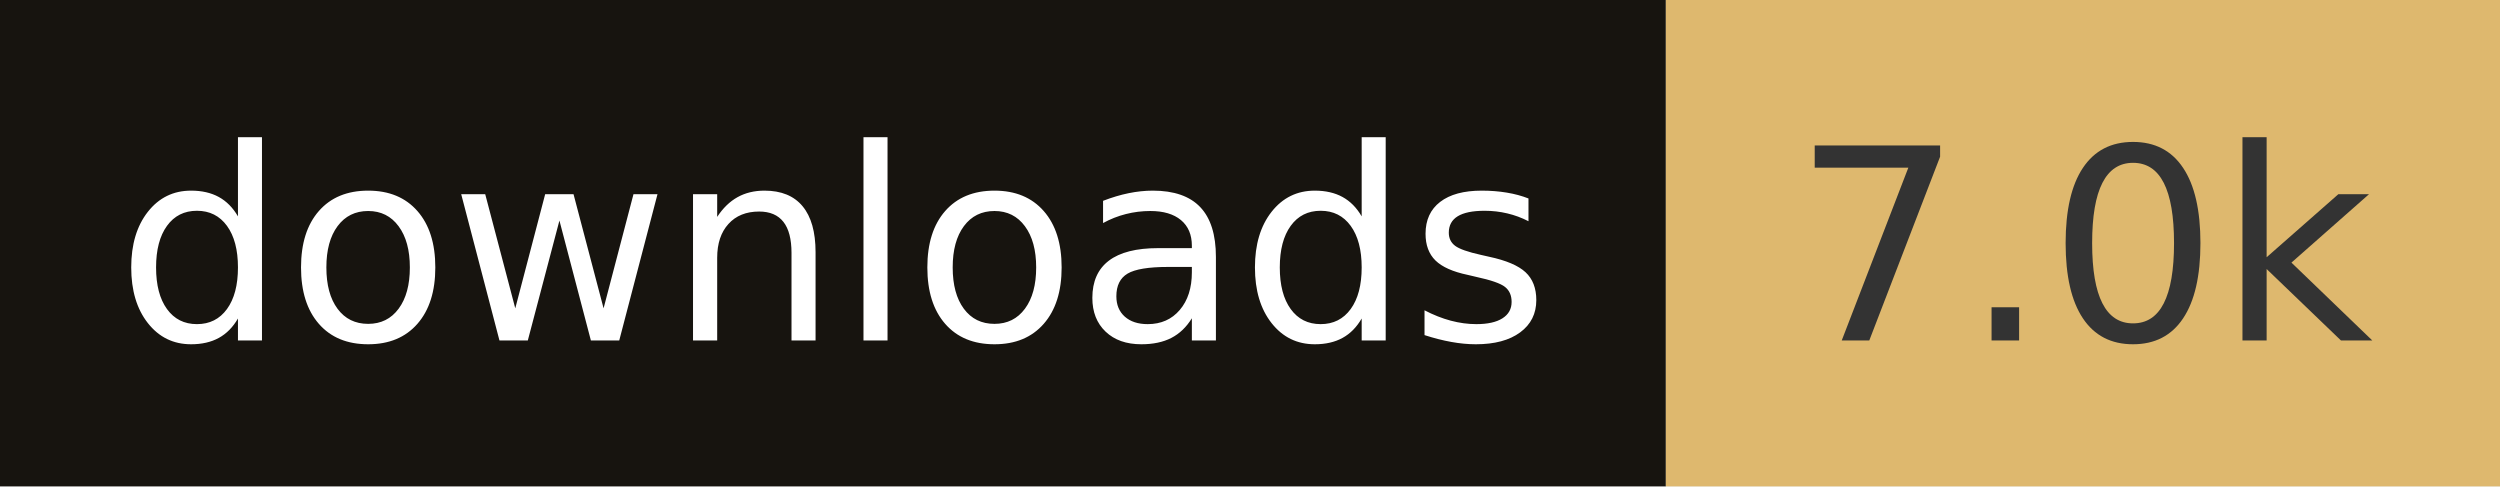
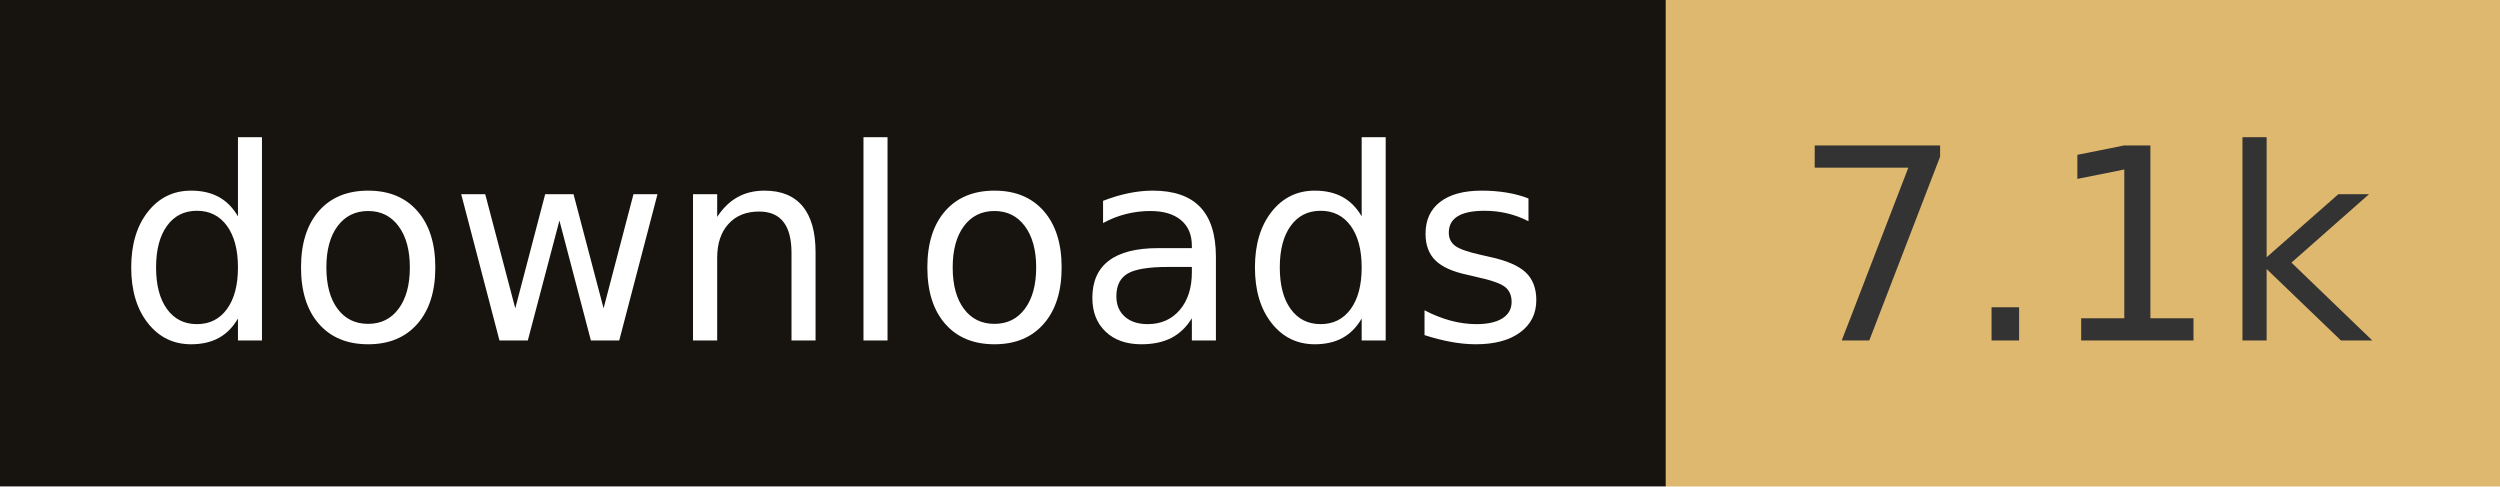
- <svg xmlns="http://www.w3.org/2000/svg" width="102.8" height="20" role="img" aria-label="downloads: 7.0k">
+ <svg xmlns="http://www.w3.org/2000/svg" width="102.8" height="20" role="img" aria-label="downloads: 7.1k">
  <rect width="68.5" height="20" fill="#17140f" />
  <rect x="68.5" width="34.3" height="20" fill="#deb86e" />
  <g fill="#fff" text-anchor="middle" font-family="Verdana,Geneva,DejaVu Sans,sans-serif" font-size="110" text-rendering="geometricPrecision">
    <text x="342.5" y="140" transform="scale(.1)" fill="#fff" textLength="585">downloads</text>
-     <text x="856.5" y="140" transform="scale(.1)" fill="#333" textLength="243">7.0k</text>
+     <text x="856.5" y="140" transform="scale(.1)" fill="#333" textLength="243">7.1k</text>
  </g>
</svg>
